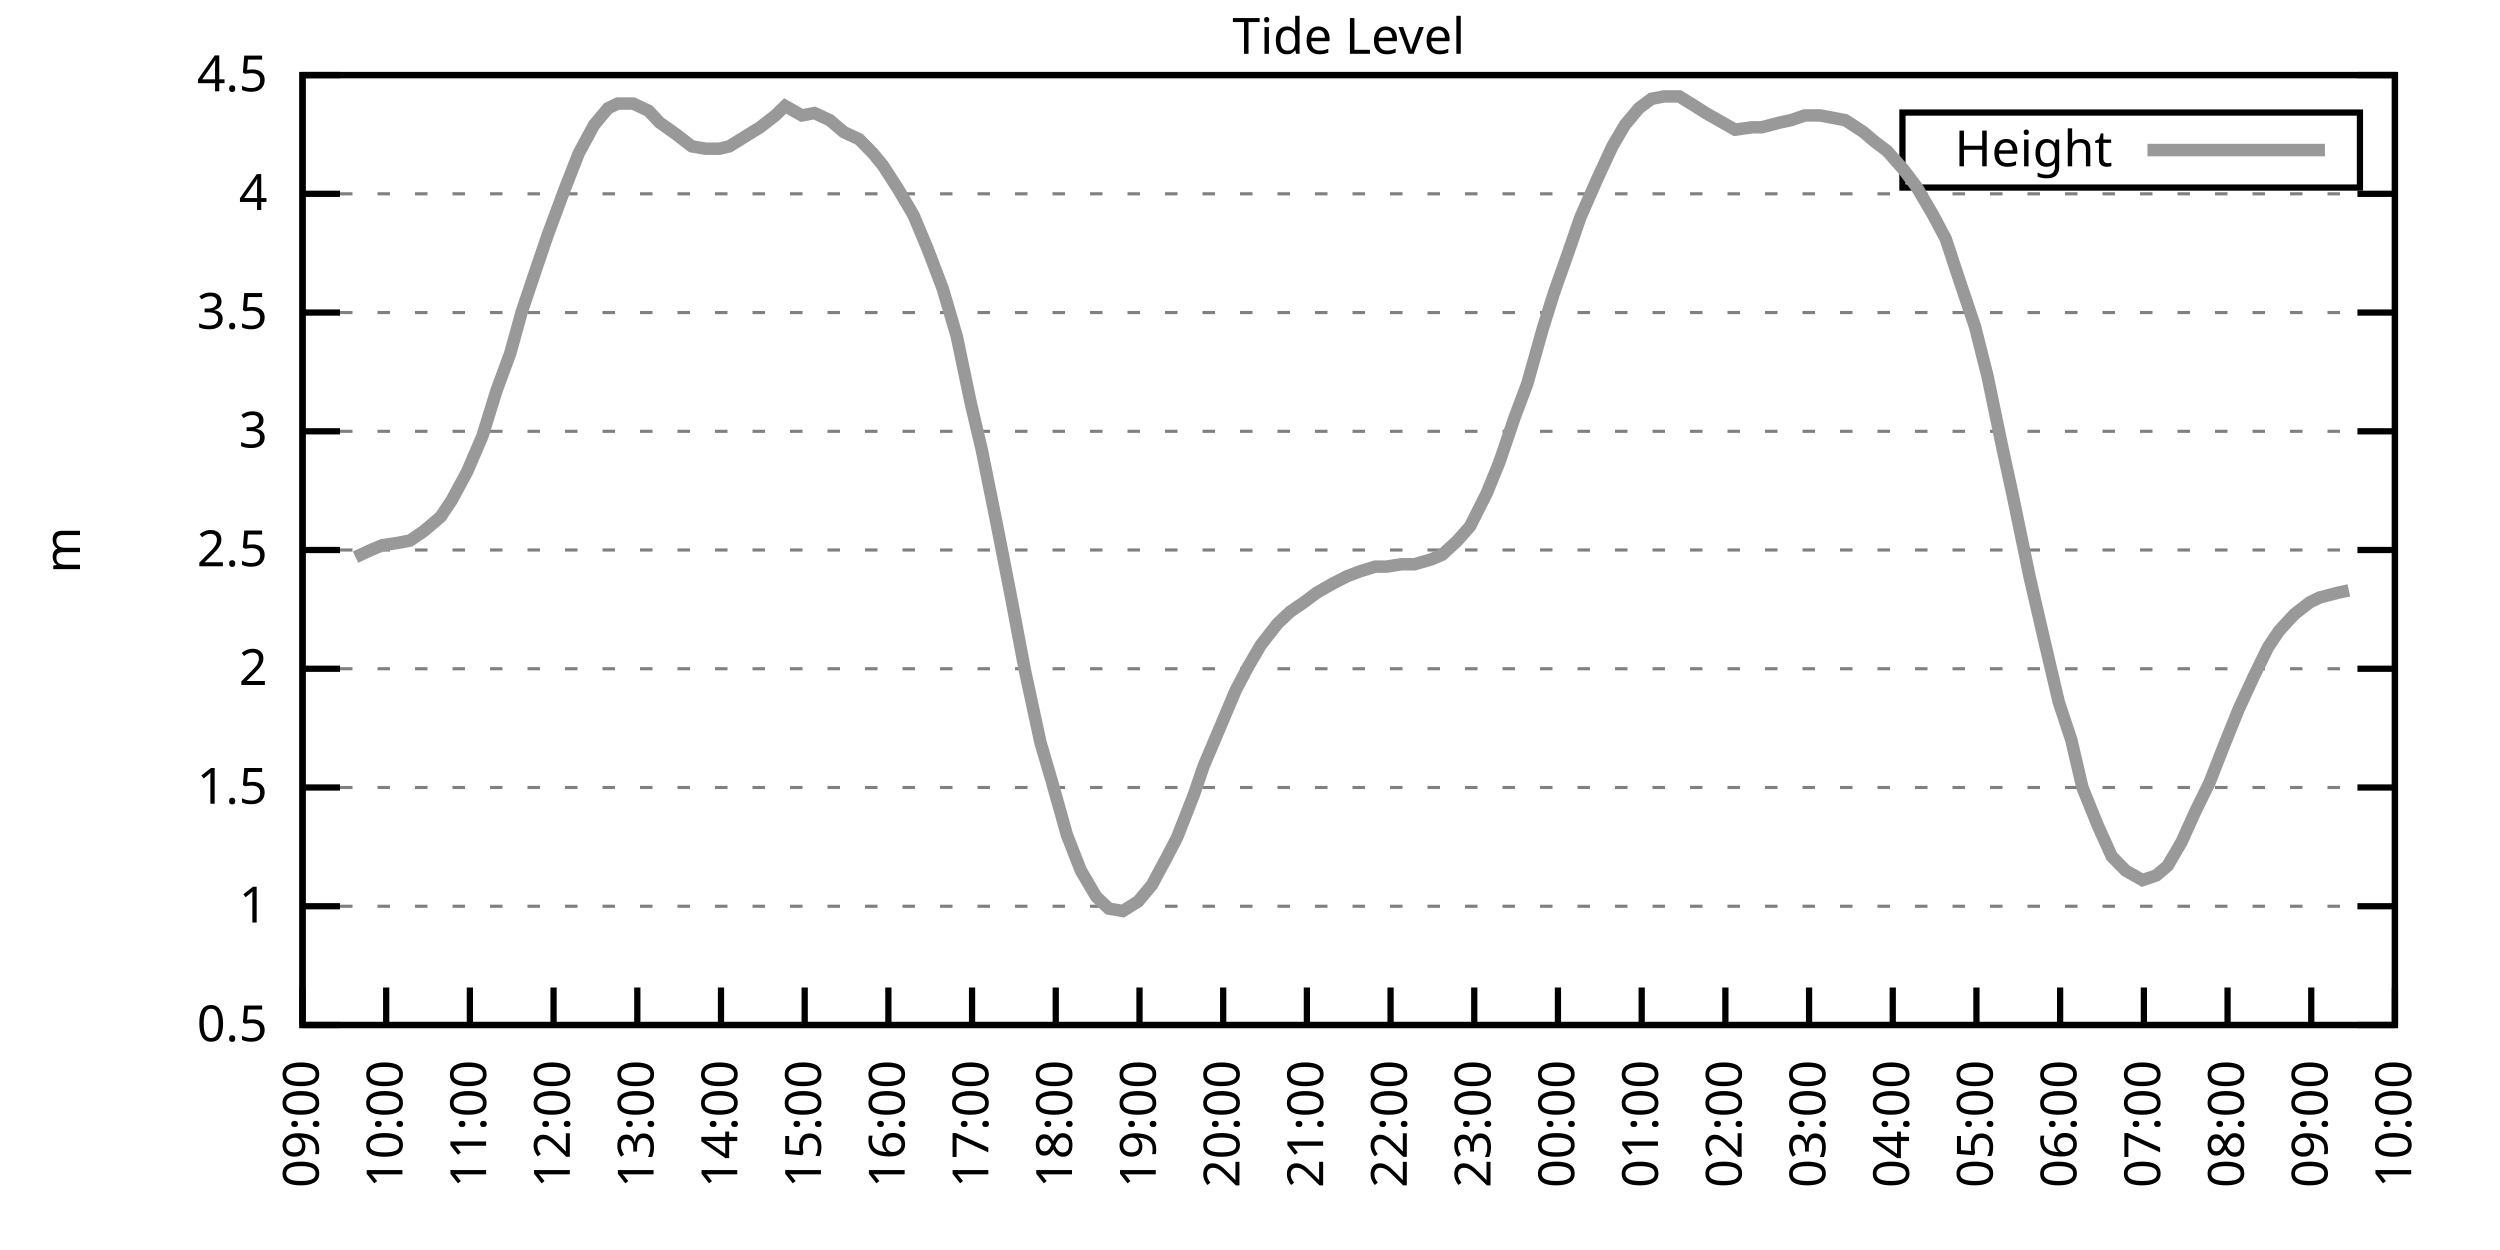
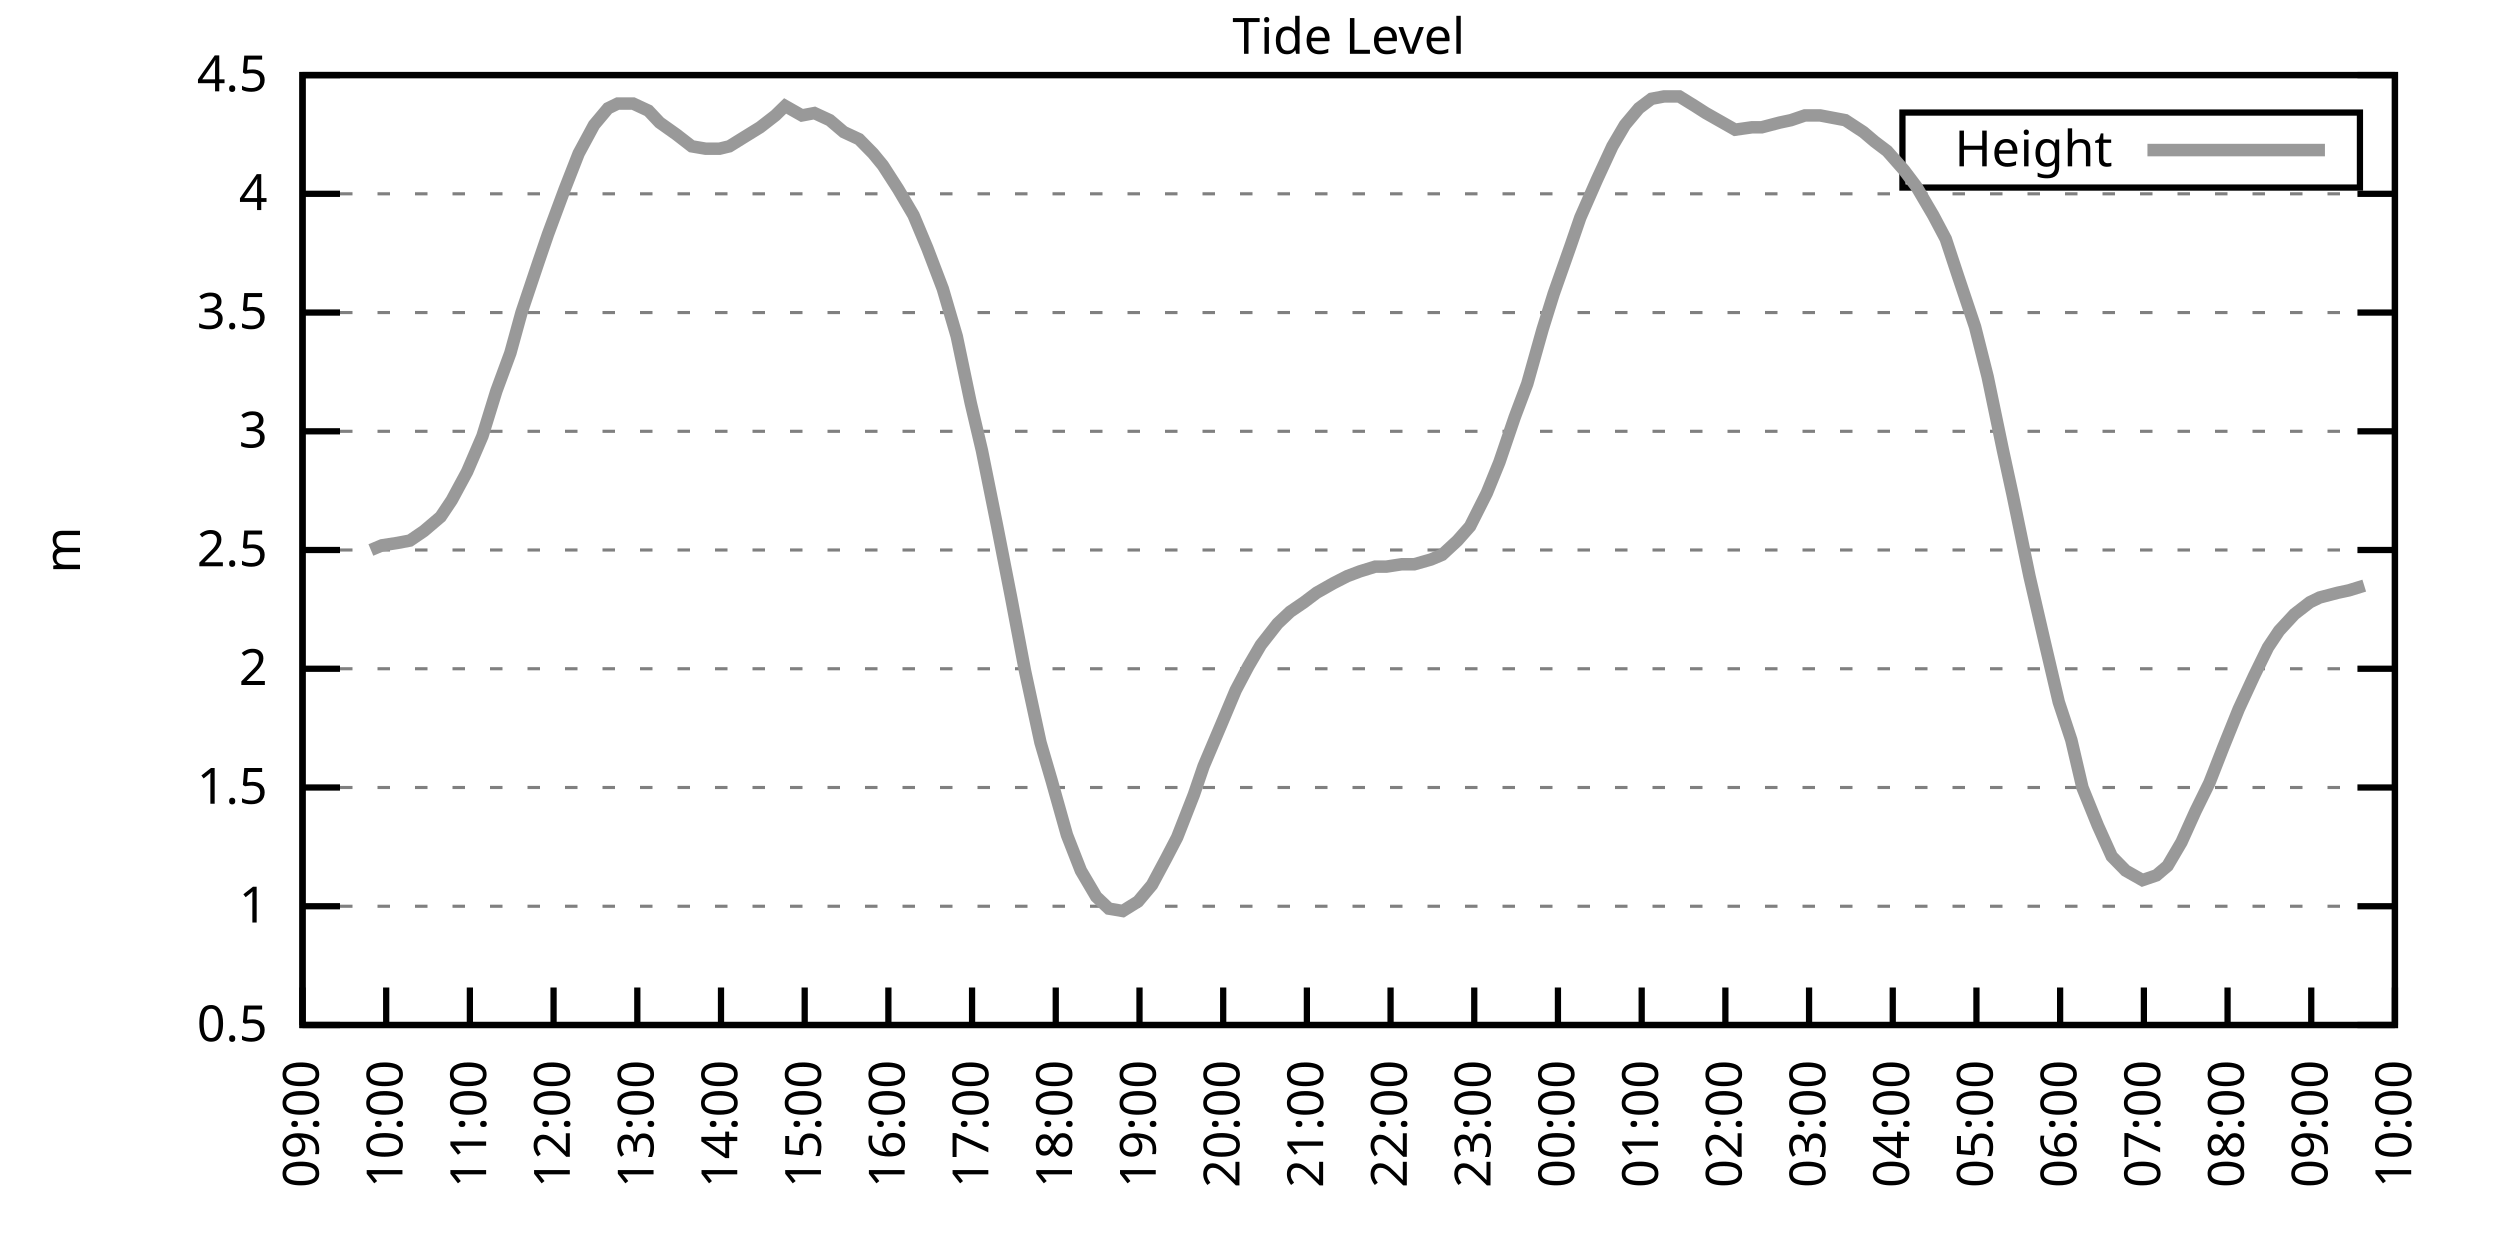
<svg xmlns="http://www.w3.org/2000/svg" xmlns:xlink="http://www.w3.org/1999/xlink" width="400" height="200" viewBox="0 0 400 200">
  <g id="gnuplot_canvas">
    <rect x="0" y="0" width="400" height="200" fill="none" />
    <defs>
      <circle id="gpDot" r="0.5" stroke-width="0.5" stroke="currentColor" />
      <path id="gpPt0" stroke-width="0.333" stroke="currentColor" d="M-1,0 h2 M0,-1 v2" />
      <path id="gpPt1" stroke-width="0.333" stroke="currentColor" d="M-1,-1 L1,1 M1,-1 L-1,1" />
      <path id="gpPt2" stroke-width="0.333" stroke="currentColor" d="M-1,0 L1,0 M0,-1 L0,1 M-1,-1 L1,1 M-1,1 L1,-1" />
      <rect id="gpPt3" stroke-width="0.333" stroke="currentColor" x="-1" y="-1" width="2" height="2" />
      <rect id="gpPt4" stroke-width="0.333" stroke="currentColor" fill="currentColor" x="-1" y="-1" width="2" height="2" />
      <circle id="gpPt5" stroke-width="0.333" stroke="currentColor" cx="0" cy="0" r="1" />
      <use xlink:href="#gpPt5" id="gpPt6" fill="currentColor" stroke="none" />
      <path id="gpPt7" stroke-width="0.333" stroke="currentColor" d="M0,-1.33 L-1.33,0.67 L1.33,0.67 z" />
      <use xlink:href="#gpPt7" id="gpPt8" fill="currentColor" stroke="none" />
      <use xlink:href="#gpPt7" id="gpPt9" stroke="currentColor" transform="rotate(180)" />
      <use xlink:href="#gpPt9" id="gpPt10" fill="currentColor" stroke="none" />
      <use xlink:href="#gpPt3" id="gpPt11" stroke="currentColor" transform="rotate(45)" />
      <use xlink:href="#gpPt11" id="gpPt12" fill="currentColor" stroke="none" />
      <path id="gpPt13" stroke-width="0.333" stroke="currentColor" d="M0,1.330 L1.265,0.411 L0.782,-1.067 L-0.782,-1.076 L-1.265,0.411 z" />
      <use xlink:href="#gpPt13" id="gpPt14" fill="currentColor" stroke="none" />
      <filter id="textbox" filterUnits="objectBoundingBox" x="0" y="0" height="1" width="1">
        <feFlood flood-color="white" flood-opacity="1" result="bgnd" />
        <feComposite in="SourceGraphic" in2="bgnd" operator="atop" />
      </filter>
      <filter id="greybox" filterUnits="objectBoundingBox" x="0" y="0" height="1" width="1">
        <feFlood flood-color="lightgrey" flood-opacity="1" result="grey" />
        <feComposite in="SourceGraphic" in2="grey" operator="atop" />
      </filter>
    </defs>
    <g fill="none" color="white" stroke="currentColor" stroke-width="1.00" stroke-linecap="butt" stroke-linejoin="miter">
</g>
    <g fill="none" color="black" stroke="currentColor" stroke-width="1.00" stroke-linecap="butt" stroke-linejoin="miter">
      <g stroke="none" shape-rendering="crispEdges">
        <polygon fill="rgb(255, 255, 255)" points="48.40,164.00 383.18,164.00 383.18,12.02 48.40,12.02 " />
      </g>
    </g>
    <g fill="none" color="black" stroke="currentColor" stroke-width="1.00" stroke-linecap="butt" stroke-linejoin="miter">
</g>
    <g fill="none" color="black" stroke="black" stroke-width="0.50" stroke-linecap="butt" stroke-linejoin="miter">
</g>
    <g fill="none" color="gray" stroke="currentColor" stroke-width="0.50" stroke-linecap="butt" stroke-linejoin="miter">
      <path stroke="gray" stroke-dasharray="2,4" class="gridline" d="M48.40,164.00 L383.19,164.00  " />
    </g>
    <g fill="none" color="gray" stroke="gray" stroke-width="1.00" stroke-linecap="butt" stroke-linejoin="miter">
</g>
    <g fill="none" color="black" stroke="currentColor" stroke-width="1.00" stroke-linecap="butt" stroke-linejoin="miter">
      <path stroke="black" d="M48.40,164.00 L54.40,164.00 M383.19,164.00 L377.19,164.00  " />
      <g transform="translate(42.80,166.60)" stroke="none" fill="black" font-family="Sans" font-size="8.00" text-anchor="end">
        <text>
          <tspan font-family="Sans"> 0.5</tspan>
        </text>
      </g>
    </g>
    <g fill="none" color="black" stroke="currentColor" stroke-width="1.00" stroke-linecap="butt" stroke-linejoin="miter">
</g>
    <g fill="none" color="black" stroke="black" stroke-width="0.50" stroke-linecap="butt" stroke-linejoin="miter">
</g>
    <g fill="none" color="gray" stroke="currentColor" stroke-width="0.50" stroke-linecap="butt" stroke-linejoin="miter">
      <path stroke="gray" stroke-dasharray="2,4" class="gridline" d="M48.40,145.00 L383.19,145.00  " />
    </g>
    <g fill="none" color="gray" stroke="gray" stroke-width="1.00" stroke-linecap="butt" stroke-linejoin="miter">
</g>
    <g fill="none" color="black" stroke="currentColor" stroke-width="1.00" stroke-linecap="butt" stroke-linejoin="miter">
      <path stroke="black" d="M48.40,145.00 L54.40,145.00 M383.19,145.00 L377.19,145.00  " />
      <g transform="translate(42.80,147.60)" stroke="none" fill="black" font-family="Sans" font-size="8.00" text-anchor="end">
        <text>
          <tspan font-family="Sans"> 1</tspan>
        </text>
      </g>
    </g>
    <g fill="none" color="black" stroke="currentColor" stroke-width="1.00" stroke-linecap="butt" stroke-linejoin="miter">
</g>
    <g fill="none" color="black" stroke="black" stroke-width="0.50" stroke-linecap="butt" stroke-linejoin="miter">
</g>
    <g fill="none" color="gray" stroke="currentColor" stroke-width="0.50" stroke-linecap="butt" stroke-linejoin="miter">
      <path stroke="gray" stroke-dasharray="2,4" class="gridline" d="M48.40,126.00 L383.19,126.00  " />
    </g>
    <g fill="none" color="gray" stroke="gray" stroke-width="1.00" stroke-linecap="butt" stroke-linejoin="miter">
</g>
    <g fill="none" color="black" stroke="currentColor" stroke-width="1.00" stroke-linecap="butt" stroke-linejoin="miter">
      <path stroke="black" d="M48.40,126.00 L54.40,126.00 M383.19,126.00 L377.19,126.00  " />
      <g transform="translate(42.80,128.60)" stroke="none" fill="black" font-family="Sans" font-size="8.00" text-anchor="end">
        <text>
          <tspan font-family="Sans"> 1.5</tspan>
        </text>
      </g>
    </g>
    <g fill="none" color="black" stroke="currentColor" stroke-width="1.00" stroke-linecap="butt" stroke-linejoin="miter">
</g>
    <g fill="none" color="black" stroke="black" stroke-width="0.50" stroke-linecap="butt" stroke-linejoin="miter">
</g>
    <g fill="none" color="gray" stroke="currentColor" stroke-width="0.50" stroke-linecap="butt" stroke-linejoin="miter">
      <path stroke="gray" stroke-dasharray="2,4" class="gridline" d="M48.40,107.00 L383.19,107.00  " />
    </g>
    <g fill="none" color="gray" stroke="gray" stroke-width="1.00" stroke-linecap="butt" stroke-linejoin="miter">
</g>
    <g fill="none" color="black" stroke="currentColor" stroke-width="1.00" stroke-linecap="butt" stroke-linejoin="miter">
      <path stroke="black" d="M48.40,107.00 L54.40,107.00 M383.19,107.00 L377.19,107.00  " />
      <g transform="translate(42.80,109.60)" stroke="none" fill="black" font-family="Sans" font-size="8.00" text-anchor="end">
        <text>
          <tspan font-family="Sans"> 2</tspan>
        </text>
      </g>
    </g>
    <g fill="none" color="black" stroke="currentColor" stroke-width="1.00" stroke-linecap="butt" stroke-linejoin="miter">
</g>
    <g fill="none" color="black" stroke="black" stroke-width="0.50" stroke-linecap="butt" stroke-linejoin="miter">
</g>
    <g fill="none" color="gray" stroke="currentColor" stroke-width="0.50" stroke-linecap="butt" stroke-linejoin="miter">
      <path stroke="gray" stroke-dasharray="2,4" class="gridline" d="M48.40,88.00 L383.19,88.00  " />
    </g>
    <g fill="none" color="gray" stroke="gray" stroke-width="1.00" stroke-linecap="butt" stroke-linejoin="miter">
</g>
    <g fill="none" color="black" stroke="currentColor" stroke-width="1.00" stroke-linecap="butt" stroke-linejoin="miter">
      <path stroke="black" d="M48.40,88.00 L54.40,88.00 M383.19,88.00 L377.19,88.00  " />
      <g transform="translate(42.80,90.60)" stroke="none" fill="black" font-family="Sans" font-size="8.00" text-anchor="end">
        <text>
          <tspan font-family="Sans"> 2.5</tspan>
        </text>
      </g>
    </g>
    <g fill="none" color="black" stroke="currentColor" stroke-width="1.00" stroke-linecap="butt" stroke-linejoin="miter">
</g>
    <g fill="none" color="black" stroke="black" stroke-width="0.50" stroke-linecap="butt" stroke-linejoin="miter">
</g>
    <g fill="none" color="gray" stroke="currentColor" stroke-width="0.50" stroke-linecap="butt" stroke-linejoin="miter">
      <path stroke="gray" stroke-dasharray="2,4" class="gridline" d="M48.40,69.01 L383.19,69.01  " />
    </g>
    <g fill="none" color="gray" stroke="gray" stroke-width="1.00" stroke-linecap="butt" stroke-linejoin="miter">
</g>
    <g fill="none" color="black" stroke="currentColor" stroke-width="1.00" stroke-linecap="butt" stroke-linejoin="miter">
      <path stroke="black" d="M48.40,69.01 L54.40,69.01 M383.19,69.01 L377.19,69.01  " />
      <g transform="translate(42.80,71.61)" stroke="none" fill="black" font-family="Sans" font-size="8.00" text-anchor="end">
        <text>
          <tspan font-family="Sans"> 3</tspan>
        </text>
      </g>
    </g>
    <g fill="none" color="black" stroke="currentColor" stroke-width="1.00" stroke-linecap="butt" stroke-linejoin="miter">
</g>
    <g fill="none" color="black" stroke="black" stroke-width="0.50" stroke-linecap="butt" stroke-linejoin="miter">
</g>
    <g fill="none" color="gray" stroke="currentColor" stroke-width="0.50" stroke-linecap="butt" stroke-linejoin="miter">
      <path stroke="gray" stroke-dasharray="2,4" class="gridline" d="M48.40,50.01 L383.19,50.01  " />
    </g>
    <g fill="none" color="gray" stroke="gray" stroke-width="1.00" stroke-linecap="butt" stroke-linejoin="miter">
</g>
    <g fill="none" color="black" stroke="currentColor" stroke-width="1.00" stroke-linecap="butt" stroke-linejoin="miter">
      <path stroke="black" d="M48.40,50.01 L54.40,50.01 M383.19,50.01 L377.19,50.01  " />
      <g transform="translate(42.80,52.61)" stroke="none" fill="black" font-family="Sans" font-size="8.00" text-anchor="end">
        <text>
          <tspan font-family="Sans"> 3.5</tspan>
        </text>
      </g>
    </g>
    <g fill="none" color="black" stroke="currentColor" stroke-width="1.00" stroke-linecap="butt" stroke-linejoin="miter">
</g>
    <g fill="none" color="black" stroke="black" stroke-width="0.50" stroke-linecap="butt" stroke-linejoin="miter">
</g>
    <g fill="none" color="gray" stroke="currentColor" stroke-width="0.50" stroke-linecap="butt" stroke-linejoin="miter">
      <path stroke="gray" stroke-dasharray="2,4" class="gridline" d="M48.40,31.01 L383.19,31.01  " />
    </g>
    <g fill="none" color="gray" stroke="gray" stroke-width="1.00" stroke-linecap="butt" stroke-linejoin="miter">
</g>
    <g fill="none" color="black" stroke="currentColor" stroke-width="1.00" stroke-linecap="butt" stroke-linejoin="miter">
      <path stroke="black" d="M48.40,31.01 L54.40,31.01 M383.19,31.01 L377.19,31.01  " />
      <g transform="translate(42.80,33.61)" stroke="none" fill="black" font-family="Sans" font-size="8.00" text-anchor="end">
        <text>
          <tspan font-family="Sans"> 4</tspan>
        </text>
      </g>
    </g>
    <g fill="none" color="black" stroke="currentColor" stroke-width="1.00" stroke-linecap="butt" stroke-linejoin="miter">
</g>
    <g fill="none" color="black" stroke="black" stroke-width="0.50" stroke-linecap="butt" stroke-linejoin="miter">
</g>
    <g fill="none" color="gray" stroke="currentColor" stroke-width="0.50" stroke-linecap="butt" stroke-linejoin="miter">
      <path stroke="gray" stroke-dasharray="2,4" class="gridline" d="M48.40,12.01 L383.19,12.01  " />
    </g>
    <g fill="none" color="gray" stroke="gray" stroke-width="1.00" stroke-linecap="butt" stroke-linejoin="miter">
</g>
    <g fill="none" color="black" stroke="currentColor" stroke-width="1.00" stroke-linecap="butt" stroke-linejoin="miter">
      <path stroke="black" d="M48.40,12.01 L54.40,12.01 M383.19,12.01 L377.19,12.01  " />
      <g transform="translate(42.80,14.61)" stroke="none" fill="black" font-family="Sans" font-size="8.00" text-anchor="end">
        <text>
          <tspan font-family="Sans"> 4.5</tspan>
        </text>
      </g>
    </g>
    <g fill="none" color="black" stroke="currentColor" stroke-width="1.00" stroke-linecap="butt" stroke-linejoin="miter">
      <path stroke="black" d="M48.40,164.00 L48.40,158.00  " />
      <g transform="translate(51.00,169.60) rotate(270.00)" stroke="none" fill="black" font-family="Sans" font-size="8.00" text-anchor="end">
        <text>
          <tspan font-family="Sans">09:00</tspan>
        </text>
      </g>
    </g>
    <g fill="none" color="black" stroke="currentColor" stroke-width="1.00" stroke-linecap="butt" stroke-linejoin="miter">
      <path stroke="black" d="M61.79,164.00 L61.79,158.00  " />
      <g transform="translate(64.39,169.60) rotate(270.00)" stroke="none" fill="black" font-family="Sans" font-size="8.00" text-anchor="end">
        <text>
          <tspan font-family="Sans">10:00</tspan>
        </text>
      </g>
    </g>
    <g fill="none" color="black" stroke="currentColor" stroke-width="1.00" stroke-linecap="butt" stroke-linejoin="miter">
      <path stroke="black" d="M75.18,164.00 L75.18,158.00  " />
      <g transform="translate(77.78,169.60) rotate(270.00)" stroke="none" fill="black" font-family="Sans" font-size="8.00" text-anchor="end">
        <text>
          <tspan font-family="Sans">11:00</tspan>
        </text>
      </g>
    </g>
    <g fill="none" color="black" stroke="currentColor" stroke-width="1.00" stroke-linecap="butt" stroke-linejoin="miter">
      <path stroke="black" d="M88.57,164.00 L88.57,158.00  " />
      <g transform="translate(91.17,169.60) rotate(270.00)" stroke="none" fill="black" font-family="Sans" font-size="8.00" text-anchor="end">
        <text>
          <tspan font-family="Sans">12:00</tspan>
        </text>
      </g>
    </g>
    <g fill="none" color="black" stroke="currentColor" stroke-width="1.00" stroke-linecap="butt" stroke-linejoin="miter">
      <path stroke="black" d="M101.97,164.00 L101.97,158.00  " />
      <g transform="translate(104.57,169.60) rotate(270.00)" stroke="none" fill="black" font-family="Sans" font-size="8.00" text-anchor="end">
        <text>
          <tspan font-family="Sans">13:00</tspan>
        </text>
      </g>
    </g>
    <g fill="none" color="black" stroke="currentColor" stroke-width="1.00" stroke-linecap="butt" stroke-linejoin="miter">
      <path stroke="black" d="M115.36,164.00 L115.36,158.00  " />
      <g transform="translate(117.96,169.60) rotate(270.00)" stroke="none" fill="black" font-family="Sans" font-size="8.00" text-anchor="end">
        <text>
          <tspan font-family="Sans">14:00</tspan>
        </text>
      </g>
    </g>
    <g fill="none" color="black" stroke="currentColor" stroke-width="1.00" stroke-linecap="butt" stroke-linejoin="miter">
      <path stroke="black" d="M128.75,164.00 L128.75,158.00  " />
      <g transform="translate(131.35,169.60) rotate(270.00)" stroke="none" fill="black" font-family="Sans" font-size="8.00" text-anchor="end">
        <text>
          <tspan font-family="Sans">15:00</tspan>
        </text>
      </g>
    </g>
    <g fill="none" color="black" stroke="currentColor" stroke-width="1.00" stroke-linecap="butt" stroke-linejoin="miter">
      <path stroke="black" d="M142.14,164.00 L142.14,158.00  " />
      <g transform="translate(144.74,169.60) rotate(270.00)" stroke="none" fill="black" font-family="Sans" font-size="8.00" text-anchor="end">
        <text>
          <tspan font-family="Sans">16:00</tspan>
        </text>
      </g>
    </g>
    <g fill="none" color="black" stroke="currentColor" stroke-width="1.00" stroke-linecap="butt" stroke-linejoin="miter">
      <path stroke="black" d="M155.53,164.00 L155.53,158.00  " />
      <g transform="translate(158.13,169.60) rotate(270.00)" stroke="none" fill="black" font-family="Sans" font-size="8.00" text-anchor="end">
        <text>
          <tspan font-family="Sans">17:00</tspan>
        </text>
      </g>
    </g>
    <g fill="none" color="black" stroke="currentColor" stroke-width="1.00" stroke-linecap="butt" stroke-linejoin="miter">
      <path stroke="black" d="M168.92,164.00 L168.92,158.00  " />
      <g transform="translate(171.52,169.60) rotate(270.00)" stroke="none" fill="black" font-family="Sans" font-size="8.00" text-anchor="end">
        <text>
          <tspan font-family="Sans">18:00</tspan>
        </text>
      </g>
    </g>
    <g fill="none" color="black" stroke="currentColor" stroke-width="1.00" stroke-linecap="butt" stroke-linejoin="miter">
      <path stroke="black" d="M182.32,164.00 L182.32,158.00  " />
      <g transform="translate(184.92,169.60) rotate(270.00)" stroke="none" fill="black" font-family="Sans" font-size="8.00" text-anchor="end">
        <text>
          <tspan font-family="Sans">19:00</tspan>
        </text>
      </g>
    </g>
    <g fill="none" color="black" stroke="currentColor" stroke-width="1.00" stroke-linecap="butt" stroke-linejoin="miter">
      <path stroke="black" d="M195.71,164.00 L195.71,158.00  " />
      <g transform="translate(198.31,169.60) rotate(270.00)" stroke="none" fill="black" font-family="Sans" font-size="8.00" text-anchor="end">
        <text>
          <tspan font-family="Sans">20:00</tspan>
        </text>
      </g>
    </g>
    <g fill="none" color="black" stroke="currentColor" stroke-width="1.00" stroke-linecap="butt" stroke-linejoin="miter">
      <path stroke="black" d="M209.10,164.00 L209.10,158.00  " />
      <g transform="translate(211.70,169.60) rotate(270.00)" stroke="none" fill="black" font-family="Sans" font-size="8.00" text-anchor="end">
        <text>
          <tspan font-family="Sans">21:00</tspan>
        </text>
      </g>
    </g>
    <g fill="none" color="black" stroke="currentColor" stroke-width="1.00" stroke-linecap="butt" stroke-linejoin="miter">
      <path stroke="black" d="M222.49,164.00 L222.49,158.00  " />
      <g transform="translate(225.09,169.60) rotate(270.00)" stroke="none" fill="black" font-family="Sans" font-size="8.00" text-anchor="end">
        <text>
          <tspan font-family="Sans">22:00</tspan>
        </text>
      </g>
    </g>
    <g fill="none" color="black" stroke="currentColor" stroke-width="1.00" stroke-linecap="butt" stroke-linejoin="miter">
      <path stroke="black" d="M235.88,164.00 L235.88,158.00  " />
      <g transform="translate(238.48,169.60) rotate(270.00)" stroke="none" fill="black" font-family="Sans" font-size="8.00" text-anchor="end">
        <text>
          <tspan font-family="Sans">23:00</tspan>
        </text>
      </g>
    </g>
    <g fill="none" color="black" stroke="currentColor" stroke-width="1.00" stroke-linecap="butt" stroke-linejoin="miter">
      <path stroke="black" d="M249.27,164.00 L249.27,158.00  " />
      <g transform="translate(251.87,169.60) rotate(270.00)" stroke="none" fill="black" font-family="Sans" font-size="8.00" text-anchor="end">
        <text>
          <tspan font-family="Sans">00:00</tspan>
        </text>
      </g>
    </g>
    <g fill="none" color="black" stroke="currentColor" stroke-width="1.00" stroke-linecap="butt" stroke-linejoin="miter">
      <path stroke="black" d="M262.67,164.00 L262.67,158.00  " />
      <g transform="translate(265.27,169.60) rotate(270.00)" stroke="none" fill="black" font-family="Sans" font-size="8.00" text-anchor="end">
        <text>
          <tspan font-family="Sans">01:00</tspan>
        </text>
      </g>
    </g>
    <g fill="none" color="black" stroke="currentColor" stroke-width="1.00" stroke-linecap="butt" stroke-linejoin="miter">
      <path stroke="black" d="M276.06,164.00 L276.06,158.00  " />
      <g transform="translate(278.66,169.60) rotate(270.00)" stroke="none" fill="black" font-family="Sans" font-size="8.00" text-anchor="end">
        <text>
          <tspan font-family="Sans">02:00</tspan>
        </text>
      </g>
    </g>
    <g fill="none" color="black" stroke="currentColor" stroke-width="1.00" stroke-linecap="butt" stroke-linejoin="miter">
      <path stroke="black" d="M289.45,164.00 L289.45,158.00  " />
      <g transform="translate(292.05,169.60) rotate(270.00)" stroke="none" fill="black" font-family="Sans" font-size="8.00" text-anchor="end">
        <text>
          <tspan font-family="Sans">03:00</tspan>
        </text>
      </g>
    </g>
    <g fill="none" color="black" stroke="currentColor" stroke-width="1.00" stroke-linecap="butt" stroke-linejoin="miter">
      <path stroke="black" d="M302.84,164.00 L302.84,158.00  " />
      <g transform="translate(305.44,169.60) rotate(270.00)" stroke="none" fill="black" font-family="Sans" font-size="8.00" text-anchor="end">
        <text>
          <tspan font-family="Sans">04:00</tspan>
        </text>
      </g>
    </g>
    <g fill="none" color="black" stroke="currentColor" stroke-width="1.00" stroke-linecap="butt" stroke-linejoin="miter">
      <path stroke="black" d="M316.23,164.00 L316.23,158.00  " />
      <g transform="translate(318.83,169.60) rotate(270.00)" stroke="none" fill="black" font-family="Sans" font-size="8.00" text-anchor="end">
        <text>
          <tspan font-family="Sans">05:00</tspan>
        </text>
      </g>
    </g>
    <g fill="none" color="black" stroke="currentColor" stroke-width="1.00" stroke-linecap="butt" stroke-linejoin="miter">
      <path stroke="black" d="M329.62,164.00 L329.62,158.00  " />
      <g transform="translate(332.22,169.60) rotate(270.00)" stroke="none" fill="black" font-family="Sans" font-size="8.00" text-anchor="end">
        <text>
          <tspan font-family="Sans">06:00</tspan>
        </text>
      </g>
    </g>
    <g fill="none" color="black" stroke="currentColor" stroke-width="1.00" stroke-linecap="butt" stroke-linejoin="miter">
      <path stroke="black" d="M343.02,164.00 L343.02,158.00  " />
      <g transform="translate(345.62,169.60) rotate(270.00)" stroke="none" fill="black" font-family="Sans" font-size="8.00" text-anchor="end">
        <text>
          <tspan font-family="Sans">07:00</tspan>
        </text>
      </g>
    </g>
    <g fill="none" color="black" stroke="currentColor" stroke-width="1.00" stroke-linecap="butt" stroke-linejoin="miter">
      <path stroke="black" d="M356.41,164.00 L356.41,158.00  " />
      <g transform="translate(359.01,169.60) rotate(270.00)" stroke="none" fill="black" font-family="Sans" font-size="8.00" text-anchor="end">
        <text>
          <tspan font-family="Sans">08:00</tspan>
        </text>
      </g>
    </g>
    <g fill="none" color="black" stroke="currentColor" stroke-width="1.00" stroke-linecap="butt" stroke-linejoin="miter">
      <path stroke="black" d="M369.80,164.00 L369.80,158.00  " />
      <g transform="translate(372.40,169.60) rotate(270.00)" stroke="none" fill="black" font-family="Sans" font-size="8.00" text-anchor="end">
        <text>
          <tspan font-family="Sans">09:00</tspan>
        </text>
      </g>
    </g>
    <g fill="none" color="black" stroke="currentColor" stroke-width="1.00" stroke-linecap="butt" stroke-linejoin="miter">
      <path stroke="black" d="M383.19,164.00 L383.19,158.00  " />
      <g transform="translate(385.79,169.60) rotate(270.00)" stroke="none" fill="black" font-family="Sans" font-size="8.00" text-anchor="end">
        <text>
          <tspan font-family="Sans">10:00</tspan>
        </text>
      </g>
    </g>
    <g fill="none" color="black" stroke="currentColor" stroke-width="1.00" stroke-linecap="butt" stroke-linejoin="miter">
</g>
    <g fill="none" color="black" stroke="currentColor" stroke-width="1.00" stroke-linecap="butt" stroke-linejoin="miter">
      <path stroke="black" d="M48.40,12.01 L48.40,164.00 L383.19,164.00 L383.19,12.01 L48.40,12.01 Z  " />
    </g>
    <g fill="none" color="black" stroke="currentColor" stroke-width="1.00" stroke-linecap="butt" stroke-linejoin="miter">
</g>
    <g fill="none" color="black" stroke="currentColor" stroke-width="1.00" stroke-linecap="butt" stroke-linejoin="miter">
      <path stroke="black" d="M304.39,30.01 L304.39,18.01 L377.59,18.01 L377.59,30.01 L304.39,30.01 Z  " />
    </g>
    <g id="Tide_level_plot_1">
      <g fill="none" color="white" stroke="black" stroke-width="2.00" stroke-linecap="butt" stroke-linejoin="miter">
</g>
      <g fill="none" color="black" stroke="currentColor" stroke-width="2.00" stroke-linecap="butt" stroke-linejoin="miter">
        <g transform="translate(337.99,26.61)" stroke="none" fill="black" font-family="Sans" font-size="8.00" text-anchor="end">
          <text>
            <tspan font-family="Sans">Height</tspan>
          </text>
        </g>
      </g>
      <g fill="none" color="black" stroke="currentColor" stroke-width="2.00" stroke-linecap="butt" stroke-linejoin="miter">
-         <path stroke="rgb(153, 153, 153)" d="M343.59,24.01 L371.99,24.01 M56.88,89.14 L59.34,88.00 L61.12,87.25 L63.58,86.87 L65.59,86.49 L67.82,84.97   L70.50,82.69 L72.28,80.03 L74.74,75.47 L77.19,69.77 L79.42,62.55 L81.66,56.47 L83.44,50.01 L86.12,42.03   L87.68,37.47 L90.36,30.25 L92.59,24.55 L95.05,19.99 L97.28,17.33 L98.84,16.57 L101.30,16.57 L103.75,17.71   L105.54,19.61 L108.22,21.51 L110.67,23.41 L112.90,23.79 L115.13,23.79 L116.70,23.41 L119.15,21.89 L121.61,20.37   L124.06,18.47 L125.62,16.95 L128.30,18.47 L130.31,18.09 L132.77,19.23 L135.00,21.13 L137.45,22.27 L139.69,24.55   L141.25,26.45 L143.70,30.25 L146.16,34.43 L148.39,39.75 L150.85,46.21 L153.08,53.81 L155.31,64.45 L157.10,72.05   L159.55,84.21 L161.78,95.60 L164.01,107.38 L166.47,118.78 L168.25,124.86 L170.71,133.60 L172.94,139.30 L175.40,143.48   L177.41,145.38 L179.64,145.76 L182.09,144.24 L184.32,141.58 L186.56,137.40 L188.34,133.98 L191.02,127.14 L192.58,122.58   L195.48,115.74 L197.72,110.42 L199.73,106.62 L201.73,103.20 L204.41,99.78 L206.42,97.88 L208.65,96.36 L210.66,94.84   L213.34,93.32 L215.57,92.18 L217.58,91.42 L220.04,90.66 L221.82,90.66 L224.28,90.28 L226.29,90.28 L228.96,89.52   L230.75,88.76 L233.20,86.49 L235.21,84.21 L237.89,78.89 L239.90,73.95 L242.36,66.73 L244.36,61.41 L246.82,52.67   L248.60,46.97 L251.28,39.37 L252.85,34.81 L255.52,28.73 L257.98,23.41 L259.99,19.99 L262.22,17.33 L264.23,15.81   L266.24,15.43 L268.69,15.43 L271.15,16.95 L272.93,18.09 L274.94,19.23 L277.62,20.75 L280.30,20.37 L281.86,20.37   L284.76,19.61 L286.55,19.23 L288.78,18.47 L291.23,18.47 L293.24,18.85 L295.25,19.23 L298.15,21.13 L299.94,22.65   L301.95,24.17 L304.63,27.21 L306.63,29.87 L309.31,34.43 L311.32,38.23 L313.33,44.31 L316.01,52.29 L318.02,60.27   L320.47,72.05 L322.04,79.27 L324.71,92.18 L327.17,102.82 L329.40,112.32 L331.41,118.40 L333.19,126.00 L335.65,132.08   L337.88,137.02 L340.11,139.30 L342.79,140.82 L345.02,140.06 L346.81,138.54 L349.04,134.74 L351.27,129.80 L353.51,125.24   L355.74,119.54 L358.19,113.46 L360.65,108.14 L362.88,103.58 L364.66,100.92 L367.12,98.26 L369.58,96.36 L371.14,95.60   L374.04,94.84 L375.82,94.46  " />
+         <path stroke="rgb(153, 153, 153)" d="M343.59,24.01 L371.99,24.01 M59.34,88.00 L61.12,87.25 L63.58,86.87 L65.59,86.49 L67.82,84.97 L70.50,82.69   L72.28,80.03 L74.74,75.47 L77.19,69.77 L79.42,62.55 L81.66,56.47 L83.44,50.01 L86.12,42.03 L87.68,37.47   L90.36,30.25 L92.59,24.55 L95.05,19.99 L97.28,17.33 L98.84,16.57 L101.30,16.57 L103.75,17.71 L105.54,19.61   L108.22,21.51 L110.67,23.41 L112.90,23.79 L115.13,23.79 L116.70,23.41 L119.15,21.89 L121.61,20.37 L124.06,18.47   L125.62,16.95 L128.30,18.47 L130.31,18.09 L132.77,19.23 L135.00,21.13 L137.45,22.27 L139.69,24.55 L141.25,26.45   L143.70,30.25 L146.16,34.43 L148.39,39.75 L150.85,46.21 L153.08,53.81 L155.31,64.45 L157.10,72.05 L159.55,84.21   L161.78,95.60 L164.01,107.38 L166.47,118.78 L168.25,124.86 L170.71,133.60 L172.94,139.30 L175.40,143.48 L177.41,145.38   L179.64,145.76 L182.09,144.24 L184.32,141.58 L186.56,137.40 L188.34,133.98 L191.02,127.14 L192.58,122.58 L195.48,115.74   L197.72,110.42 L199.73,106.62 L201.73,103.20 L204.41,99.78 L206.42,97.88 L208.65,96.36 L210.66,94.84 L213.34,93.32   L215.57,92.18 L217.58,91.42 L220.04,90.66 L221.82,90.66 L224.28,90.28 L226.29,90.28 L228.96,89.52 L230.75,88.76   L233.20,86.49 L235.21,84.21 L237.89,78.89 L239.90,73.95 L242.36,66.73 L244.36,61.41 L246.82,52.67 L248.60,46.97   L251.28,39.37 L252.85,34.81 L255.52,28.73 L257.98,23.41 L259.99,19.99 L262.22,17.33 L264.23,15.81 L266.24,15.43   L268.69,15.43 L271.15,16.95 L272.93,18.09 L274.94,19.23 L277.62,20.75 L280.30,20.37 L281.86,20.37 L284.76,19.61   L286.55,19.23 L288.78,18.47 L291.23,18.47 L293.24,18.85 L295.25,19.23 L298.15,21.13 L299.94,22.65 L301.95,24.17   L304.63,27.21 L306.63,29.87 L309.31,34.43 L311.32,38.23 L313.33,44.31 L316.01,52.29 L318.02,60.27 L320.47,72.05   L322.04,79.27 L324.71,92.18 L327.17,102.82 L329.40,112.32 L331.41,118.40 L333.19,126.00 L335.65,132.08 L337.88,137.02   L340.11,139.30 L342.79,140.82 L345.02,140.06 L346.81,138.54 L349.04,134.74 L351.27,129.80 L353.51,125.24 L355.74,119.54   L358.19,113.46 L360.65,108.14 L362.88,103.58 L364.66,100.92 L367.12,98.26 L369.58,96.36 L371.14,95.60 L374.04,94.84   L375.82,94.46 L378.28,93.70  " />
      </g>
    </g>
    <g fill="none" color="black" stroke="currentColor" stroke-width="2.00" stroke-linecap="butt" stroke-linejoin="miter">
</g>
    <g fill="none" color="black" stroke="black" stroke-width="1.00" stroke-linecap="butt" stroke-linejoin="miter">
</g>
    <g fill="none" color="black" stroke="currentColor" stroke-width="1.00" stroke-linecap="butt" stroke-linejoin="miter">
      <path stroke="black" d="M48.40,12.01 L48.40,164.00 L383.19,164.00 L383.19,12.01 L48.40,12.01 Z  " />
      <g transform="translate(12.80,88.01) rotate(270.00)" stroke="none" fill="black" font-family="Sans" font-size="8.00" text-anchor="middle">
        <text>
          <tspan font-family="Sans">m</tspan>
        </text>
      </g>
    </g>
    <g fill="none" color="black" stroke="currentColor" stroke-width="1.00" stroke-linecap="butt" stroke-linejoin="miter">
</g>
    <g fill="none" color="black" stroke="currentColor" stroke-width="1.00" stroke-linecap="butt" stroke-linejoin="miter">
      <g transform="translate(215.79,8.61)" stroke="none" fill="black" font-family="Sans" font-size="8.00" text-anchor="middle">
        <text>
          <tspan font-family="Sans">Tide Level</tspan>
        </text>
      </g>
    </g>
    <g fill="none" color="black" stroke="currentColor" stroke-width="1.00" stroke-linecap="butt" stroke-linejoin="miter">
</g>
  </g>
</svg>
